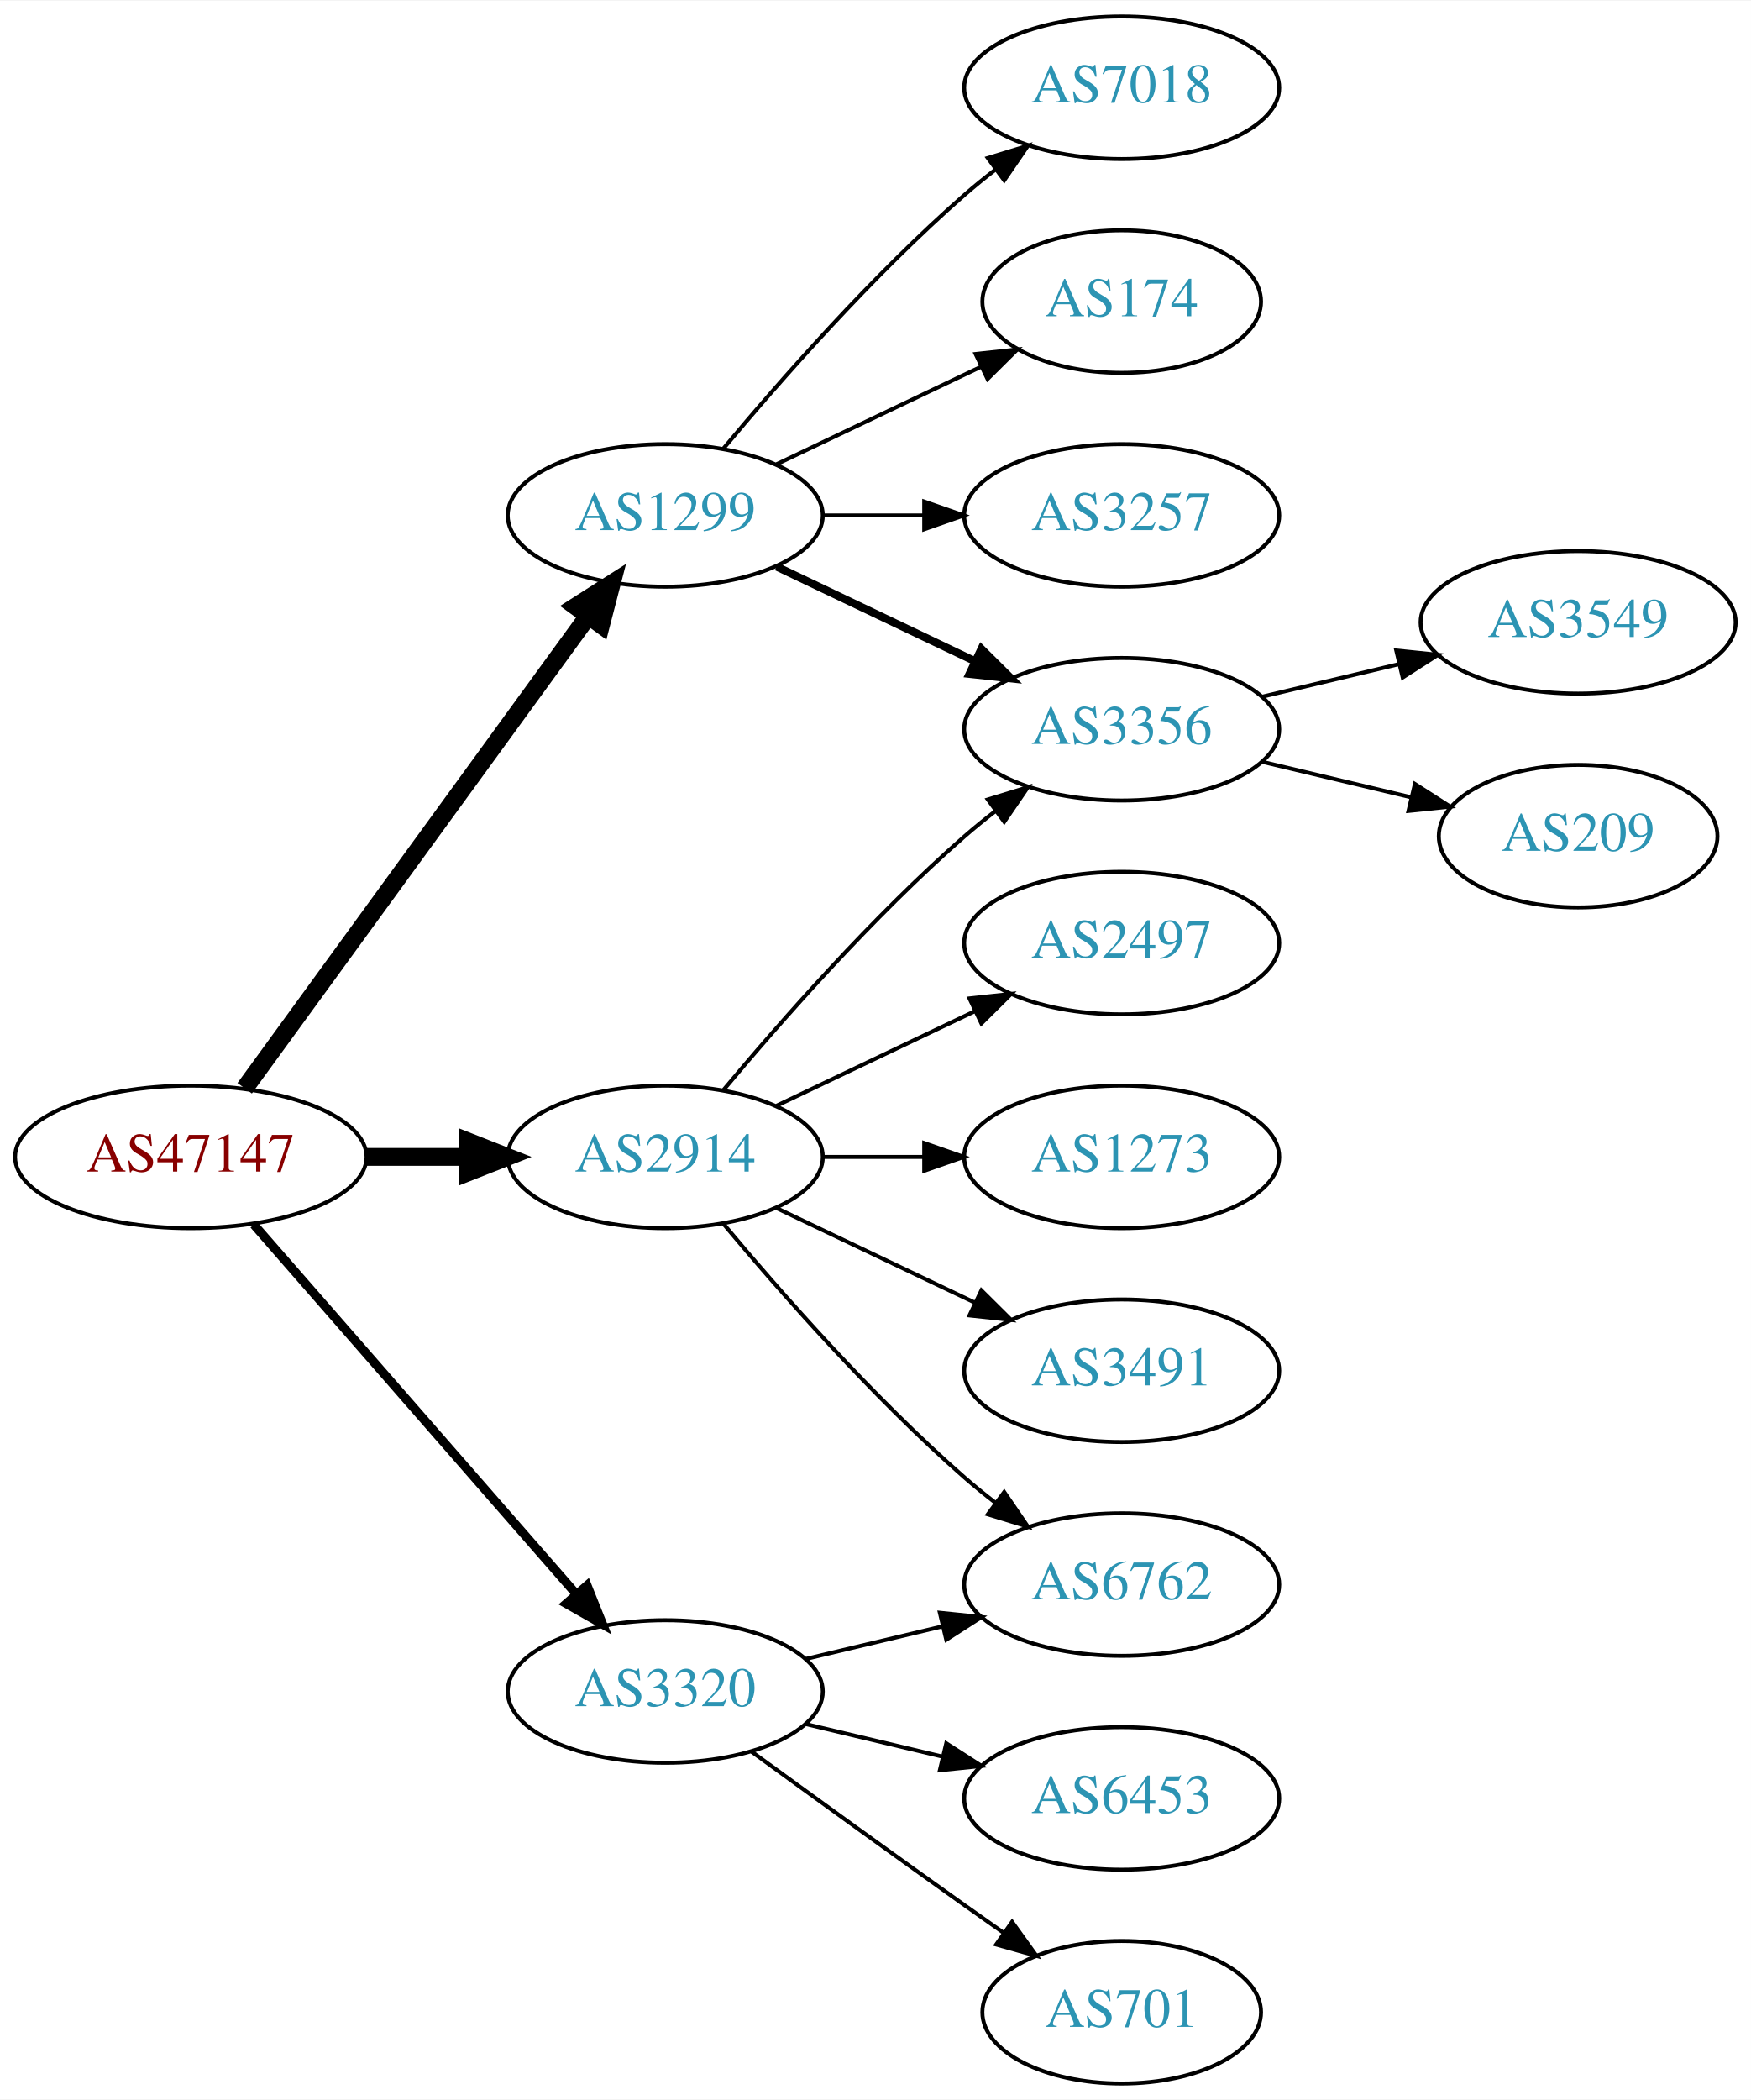
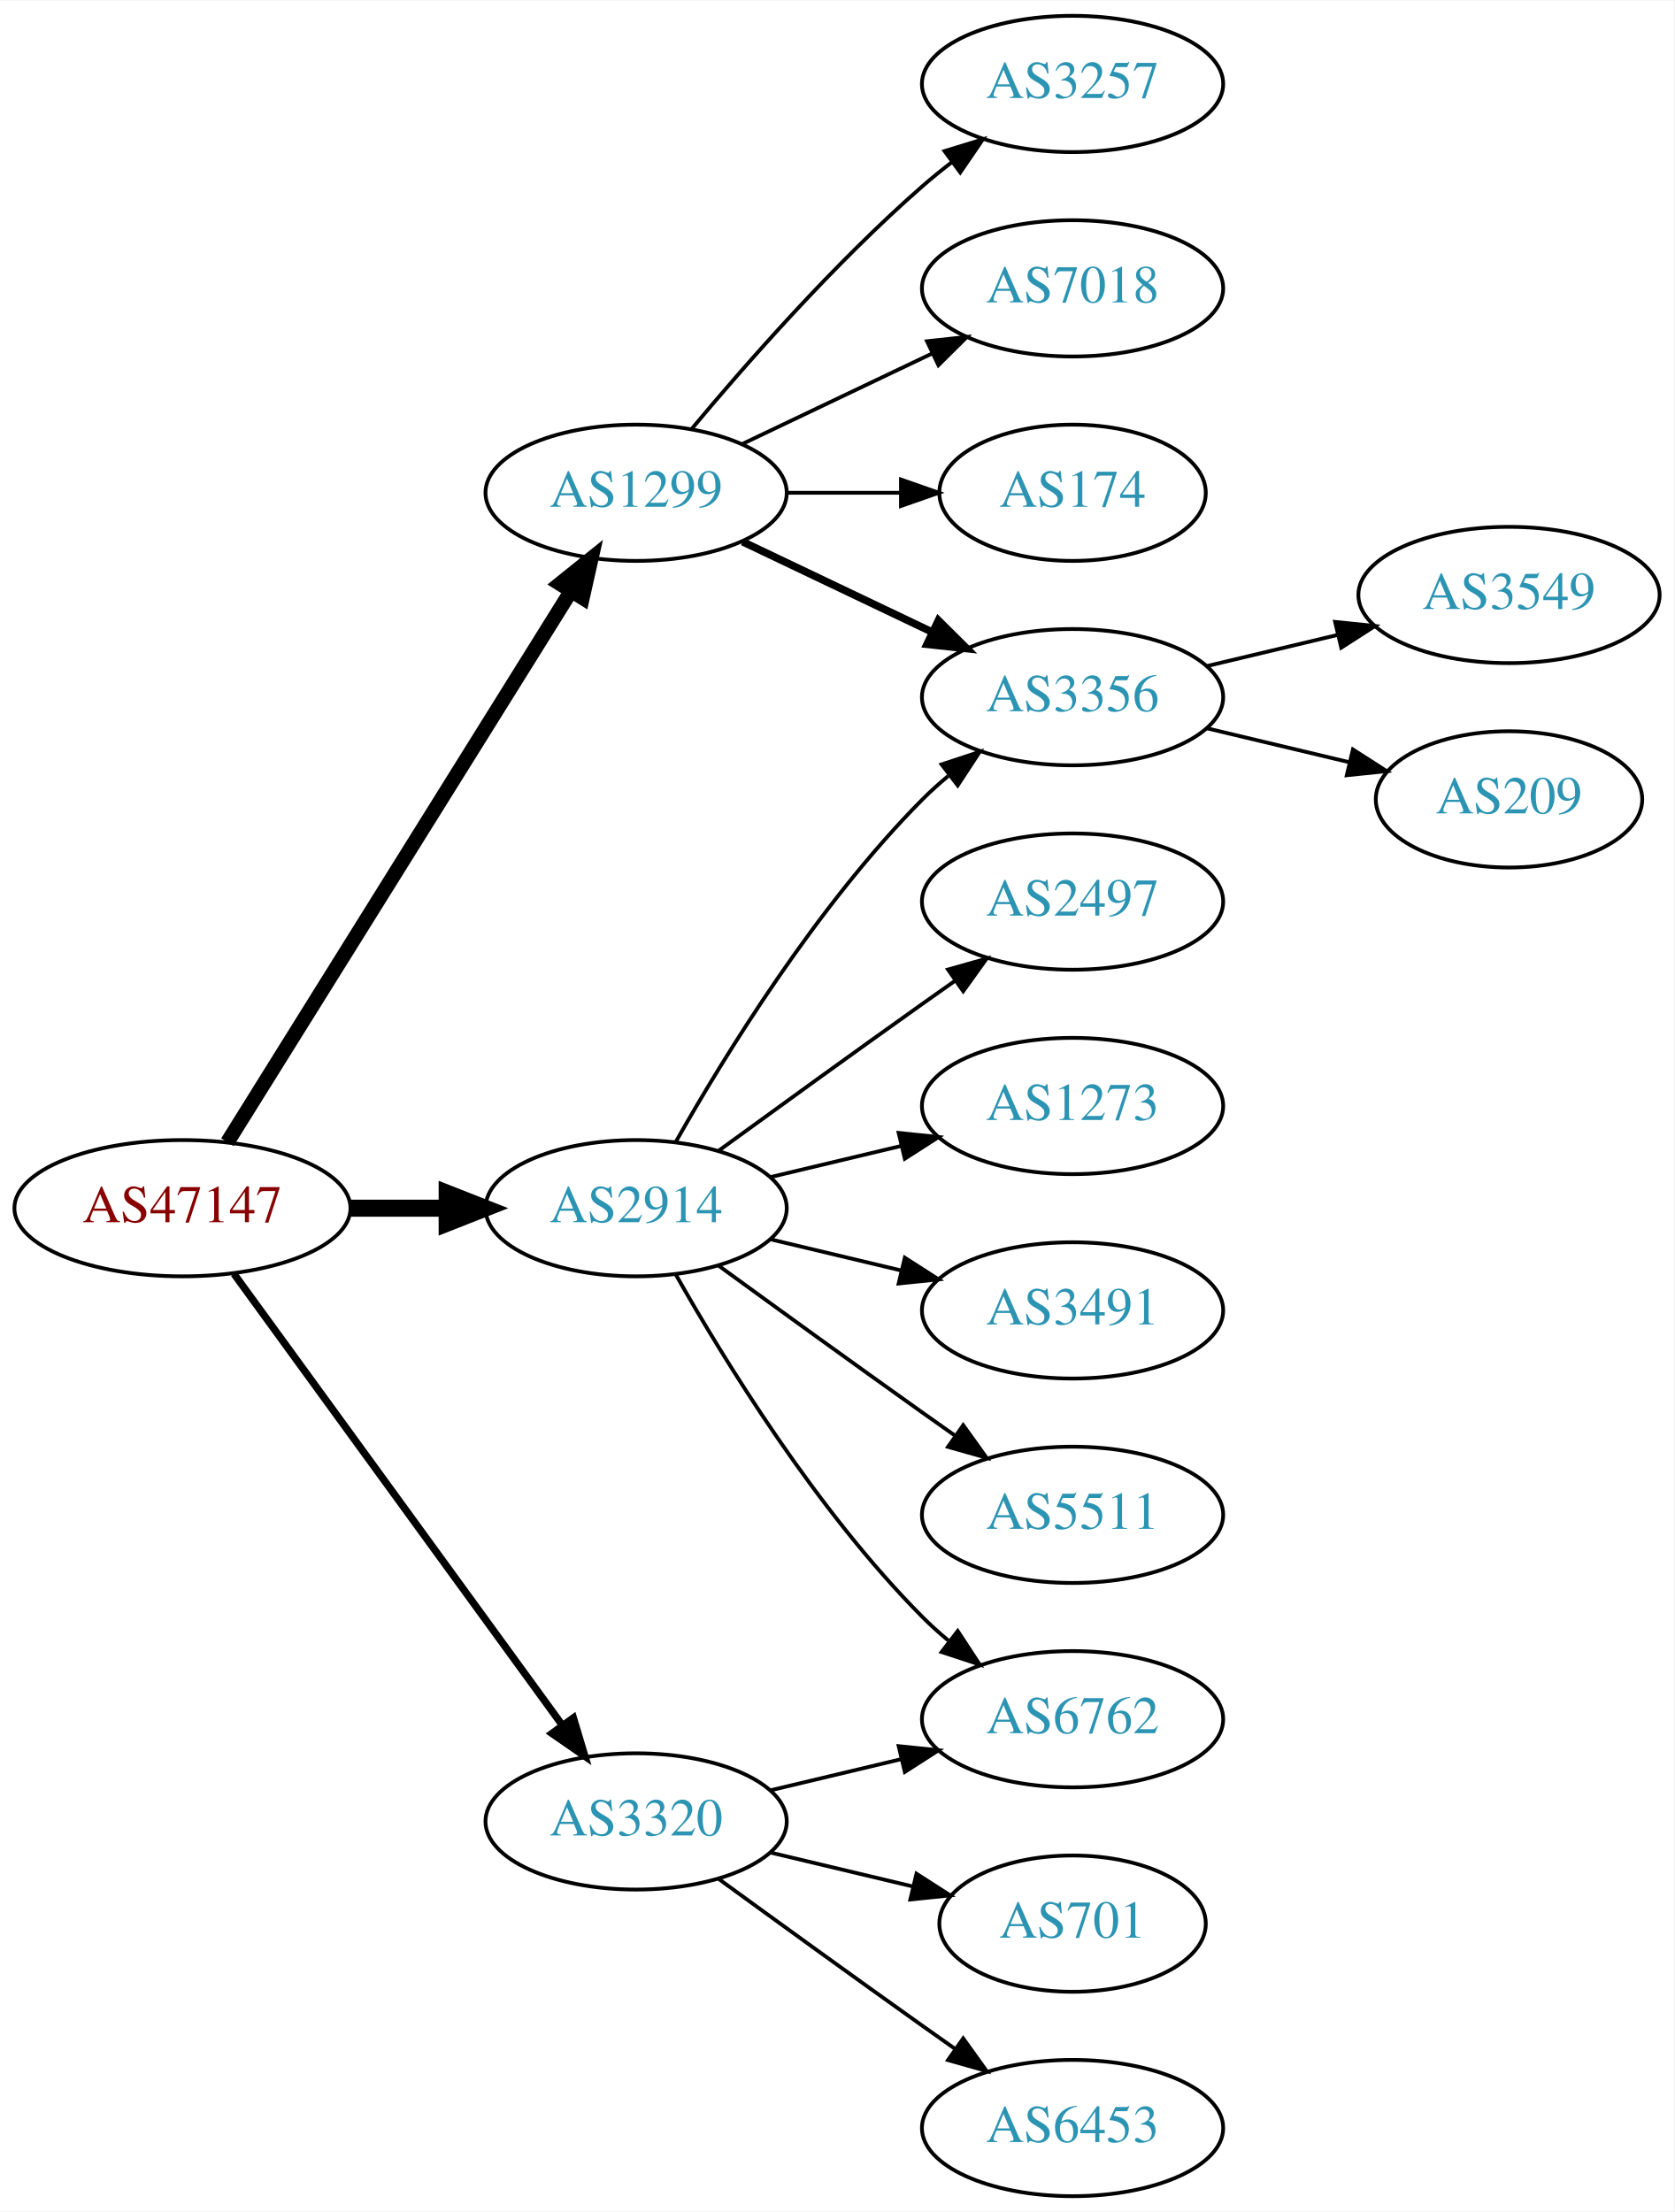
- <svg xmlns="http://www.w3.org/2000/svg" xmlns:xlink="http://www.w3.org/1999/xlink" width="442pt" height="530pt" viewBox="0.00 0.00 442.27 530.00">
-   <g id="graph0" class="graph" transform="scale(1 1) rotate(0) translate(4 526)">
-     <polygon fill="white" stroke="none" points="-4,4 -4,-526 438.271,-526 438.271,4 -4,4" />
+ <svg xmlns="http://www.w3.org/2000/svg" xmlns:xlink="http://www.w3.org/1999/xlink" width="442pt" height="584pt" viewBox="0.00 0.00 442.27 584.00">
+   <g id="graph0" class="graph" transform="scale(1 1) rotate(0) translate(4 580)">
+     <polygon fill="white" stroke="none" points="-4,4 -4,-580 438.271,-580 438.271,4 -4,4" />
    <g id="node1" class="node">
      <g id="a_node1">
        <a xlink:href="/asn/47147" xlink:title="AS47147 ~ ANEXIA Internetdienstleistungs GmbH [AT]">
-           <ellipse fill="#ffffff" stroke="black" cx="44.196" cy="-234" rx="44.393" ry="18" />
-           <text text-anchor="middle" x="44.196" y="-230.3" font-family="Times,serif" font-size="14.00" fill="#880000">AS47147</text>
+           <ellipse fill="#ffffff" stroke="black" cx="44.196" cy="-261" rx="44.393" ry="18" />
+           <text text-anchor="middle" x="44.196" y="-257.3" font-family="Times,serif" font-size="14.00" fill="#880000">AS47147</text>
        </a>
      </g>
    </g>
    <g id="node2" class="node">
      <g id="a_node2">
        <a xlink:href="/asn/1299" xlink:title="AS1299 ~ Telia Carrier [EU]">
-           <ellipse fill="#ffffff" stroke="black" cx="164.039" cy="-396" rx="39.794" ry="18" />
-           <text text-anchor="middle" x="164.039" y="-392.3" font-family="Times,serif" font-size="14.00" fill="#2c94b3">AS1299</text>
+           <ellipse fill="#ffffff" stroke="black" cx="164.039" cy="-450" rx="39.794" ry="18" />
+           <text text-anchor="middle" x="164.039" y="-446.3" font-family="Times,serif" font-size="14.00" fill="#2c94b3">AS1299</text>
        </a>
      </g>
    </g>
    <g id="edge1" class="edge">
-       <path fill="none" stroke="black" stroke-width="4.5" d="M57.807,-251.337C78.628,-279.96 120.29,-337.233 144.479,-370.486" />
-       <polygon fill="black" stroke="black" stroke-width="4.5" points="141.451,-373.017 150.518,-378.788 147.82,-368.385 141.451,-373.017" />
+       <path fill="none" stroke="black" stroke-width="3.857" d="M56.071,-278.442C76.855,-311.775 122.315,-384.686 146.744,-423.866" />
+       <polygon fill="black" stroke="black" stroke-width="3.857" points="143.929,-425.966 152.19,-432.6 149.869,-422.263 143.929,-425.966" />
    </g>
    <g id="node3" class="node">
      <g id="a_node3">
        <a xlink:href="/asn/2914" xlink:title="AS2914 ~ NTT America, Inc. [US]">
-           <ellipse fill="#ffffff" stroke="black" cx="164.039" cy="-234" rx="39.794" ry="18" />
-           <text text-anchor="middle" x="164.039" y="-230.3" font-family="Times,serif" font-size="14.00" fill="#2c94b3">AS2914</text>
+           <ellipse fill="#ffffff" stroke="black" cx="164.039" cy="-261" rx="39.794" ry="18" />
+           <text text-anchor="middle" x="164.039" y="-257.3" font-family="Times,serif" font-size="14.00" fill="#2c94b3">AS2914</text>
        </a>
      </g>
    </g>
    <g id="edge2" class="edge">
-       <path fill="none" stroke="black" stroke-width="4.5" d="M88.407,-234C96.72,-234 105.482,-234 113.965,-234" />
-       <polygon fill="black" stroke="black" stroke-width="4.5" points="114.123,-237.938 124.123,-234 114.123,-230.063 114.123,-237.938" />
+       <path fill="none" stroke="black" stroke-width="4.5" d="M88.407,-261C96.72,-261 105.482,-261 113.965,-261" />
+       <polygon fill="black" stroke="black" stroke-width="4.5" points="114.123,-264.938 124.123,-261 114.123,-257.063 114.123,-264.938" />
    </g>
    <g id="node4" class="node">
      <g id="a_node4">
        <a xlink:href="/asn/3320" xlink:title="AS3320 ~ DTAG [DE]">
          <ellipse fill="#ffffff" stroke="black" cx="164.039" cy="-99" rx="39.794" ry="18" />
          <text text-anchor="middle" x="164.039" y="-95.3" font-family="Times,serif" font-size="14.00" fill="#2c94b3">AS3320</text>
        </a>
      </g>
    </g>
    <g id="edge3" class="edge">
-       <path fill="none" stroke="black" stroke-width="2.25" d="M60.121,-216.902C80.663,-193.369 117.782,-150.845 141.379,-123.813" />
-       <polygon fill="black" stroke="black" stroke-width="2.25" points="144.296,-125.794 148.235,-115.959 139.022,-121.191 144.296,-125.794" />
+       <path fill="none" stroke="black" stroke-width="1.929" d="M57.807,-243.663C78.628,-215.04 120.29,-157.767 144.479,-124.514" />
+       <polygon fill="black" stroke="black" stroke-width="1.929" points="147.466,-126.358 150.518,-116.212 141.805,-122.24 147.466,-126.358" />
    </g>
    <g id="node5" class="node">
      <g id="a_node5">
+         <a xlink:href="/asn/3257" xlink:title="AS3257 ~ GTT [DE]">
+           <ellipse fill="#ffffff" stroke="black" cx="279.332" cy="-558" rx="39.794" ry="18" />
+           <text text-anchor="middle" x="279.332" y="-554.3" font-family="Times,serif" font-size="14.00" fill="#2c94b3">AS3257</text>
+         </a>
+       </g>
+     </g>
+     <g id="edge4" class="edge">
+       <path fill="none" stroke="black" d="M178.669,-466.817C192.951,-483.929 216.498,-510.745 239.685,-531 242.151,-533.154 244.789,-535.294 247.487,-537.372" />
+       <polygon fill="black" stroke="black" points="245.512,-540.264 255.641,-543.37 249.66,-534.625 245.512,-540.264" />
+     </g>
+     <g id="node6" class="node">
+       <g id="a_node6">
        <a xlink:href="/asn/7018" xlink:title="AS7018 ~ AT&amp;T Services, Inc. [US]">
          <ellipse fill="#ffffff" stroke="black" cx="279.332" cy="-504" rx="39.794" ry="18" />
          <text text-anchor="middle" x="279.332" y="-500.3" font-family="Times,serif" font-size="14.00" fill="#2c94b3">AS7018</text>
        </a>
      </g>
    </g>
-     <g id="edge4" class="edge">
-       <path fill="none" stroke="black" d="M178.669,-412.817C192.951,-429.929 216.498,-456.745 239.685,-477 242.151,-479.154 244.789,-481.294 247.487,-483.372" />
-       <polygon fill="black" stroke="black" points="245.512,-486.264 255.641,-489.37 249.66,-480.625 245.512,-486.264" />
-     </g>
-     <g id="node6" class="node">
-       <g id="a_node6">
+     <g id="edge5" class="edge">
+       <path fill="none" stroke="black" d="M192.175,-462.934C207.169,-470.081 225.99,-479.052 242.213,-486.785" />
+       <polygon fill="black" stroke="black" points="240.884,-490.028 251.417,-491.171 243.895,-483.709 240.884,-490.028" />
+     </g>
+     <g id="node7" class="node">
+       <g id="a_node7">
+         <a xlink:href="/asn/3356" xlink:title="AS3356 ~ Level 3 Parent, LLC [US]">
+           <ellipse fill="#ffffff" stroke="black" cx="279.332" cy="-396" rx="39.794" ry="18" />
+           <text text-anchor="middle" x="279.332" y="-392.3" font-family="Times,serif" font-size="14.00" fill="#2c94b3">AS3356</text>
+         </a>
+       </g>
+     </g>
+     <g id="edge6" class="edge">
+       <path fill="none" stroke="black" stroke-width="2" d="M192.175,-437.066C207.169,-429.919 225.99,-420.948 242.213,-413.215" />
+       <polygon fill="black" stroke="black" stroke-width="2" points="243.895,-416.291 251.417,-408.829 240.884,-409.972 243.895,-416.291" />
+     </g>
+     <g id="node8" class="node">
+       <g id="a_node8">
        <a xlink:href="/asn/174" xlink:title="AS174 ~ Cogent Communications [US]">
          <ellipse fill="#ffffff" stroke="black" cx="279.332" cy="-450" rx="35.194" ry="18" />
          <text text-anchor="middle" x="279.332" y="-446.3" font-family="Times,serif" font-size="14.00" fill="#2c94b3">AS174</text>
        </a>
      </g>
    </g>
-     <g id="edge5" class="edge">
-       <path fill="none" stroke="black" d="M192.175,-408.934C207.607,-416.29 227.092,-425.577 243.628,-433.459" />
-       <polygon fill="black" stroke="black" points="242.436,-436.768 252.969,-437.911 245.448,-430.449 242.436,-436.768" />
-     </g>
-     <g id="node7" class="node">
-       <g id="a_node7">
-         <a xlink:href="/asn/3356" xlink:title="AS3356 ~ Level 3 Parent, LLC [US]">
-           <ellipse fill="#ffffff" stroke="black" cx="279.332" cy="-342" rx="39.794" ry="18" />
-           <text text-anchor="middle" x="279.332" y="-338.3" font-family="Times,serif" font-size="14.00" fill="#2c94b3">AS3356</text>
-         </a>
-       </g>
-     </g>
-     <g id="edge6" class="edge">
-       <path fill="none" stroke="black" stroke-width="2" d="M192.175,-383.066C207.169,-375.919 225.99,-366.948 242.213,-359.215" />
-       <polygon fill="black" stroke="black" stroke-width="2" points="243.895,-362.291 251.417,-354.829 240.884,-355.972 243.895,-362.291" />
-     </g>
-     <g id="node8" class="node">
-       <g id="a_node8">
-         <a xlink:href="/asn/3257" xlink:title="AS3257 ~ GTT [DE]">
-           <ellipse fill="#ffffff" stroke="black" cx="279.332" cy="-396" rx="39.794" ry="18" />
-           <text text-anchor="middle" x="279.332" y="-392.3" font-family="Times,serif" font-size="14.00" fill="#2c94b3">AS3257</text>
-         </a>
-       </g>
-     </g>
    <g id="edge7" class="edge">
-       <path fill="none" stroke="black" d="M203.711,-396C211.914,-396 220.678,-396 229.21,-396" />
-       <polygon fill="black" stroke="black" points="229.449,-399.5 239.449,-396 229.449,-392.5 229.449,-399.5" />
+       <path fill="none" stroke="black" d="M203.711,-450C213.416,-450 223.907,-450 233.87,-450" />
+       <polygon fill="black" stroke="black" points="234.006,-453.5 244.006,-450 234.006,-446.5 234.006,-453.5" />
    </g>
    <g id="edge14" class="edge">
-       <path fill="none" stroke="black" d="M178.669,-250.817C192.951,-267.929 216.498,-294.745 239.685,-315 242.151,-317.154 244.789,-319.294 247.487,-321.372" />
-       <polygon fill="black" stroke="black" points="245.512,-324.264 255.641,-327.37 249.66,-318.625 245.512,-324.264" />
+       <path fill="none" stroke="black" d="M174.498,-278.49C187.28,-301.096 211.712,-340.886 239.685,-369 241.796,-371.121 244.092,-373.188 246.477,-375.171" />
+       <polygon fill="black" stroke="black" points="244.73,-378.242 254.793,-381.556 248.993,-372.69 244.73,-378.242" />
    </g>
    <g id="node11" class="node">
      <g id="a_node11">
        <a xlink:href="/asn/2497" xlink:title="AS2497 ~ Internet Initiative Japan Inc. [JP]">
-           <ellipse fill="#ffffff" stroke="black" cx="279.332" cy="-288" rx="39.794" ry="18" />
-           <text text-anchor="middle" x="279.332" y="-284.3" font-family="Times,serif" font-size="14.00" fill="#2c94b3">AS2497</text>
+           <ellipse fill="#ffffff" stroke="black" cx="279.332" cy="-342" rx="39.794" ry="18" />
+           <text text-anchor="middle" x="279.332" y="-338.3" font-family="Times,serif" font-size="14.00" fill="#2c94b3">AS2497</text>
        </a>
      </g>
    </g>
    <g id="edge10" class="edge">
-       <path fill="none" stroke="black" d="M192.175,-246.934C207.169,-254.081 225.99,-263.052 242.213,-270.785" />
-       <polygon fill="black" stroke="black" points="240.884,-274.028 251.417,-275.171 243.895,-267.709 240.884,-274.028" />
+       <path fill="none" stroke="black" d="M185.887,-276.222C200.821,-287.091 221.435,-302.025 239.685,-315 242.506,-317.005 245.449,-319.085 248.397,-321.159" />
+       <polygon fill="black" stroke="black" points="246.424,-324.05 256.621,-326.926 250.443,-318.319 246.424,-324.05" />
    </g>
    <g id="node12" class="node">
      <g id="a_node12">
        <a xlink:href="/asn/1273" xlink:title="AS1273 ~ Vodafone Group PLC [EU]">
-           <ellipse fill="#ffffff" stroke="black" cx="279.332" cy="-234" rx="39.794" ry="18" />
-           <text text-anchor="middle" x="279.332" y="-230.3" font-family="Times,serif" font-size="14.00" fill="#2c94b3">AS1273</text>
+           <ellipse fill="#ffffff" stroke="black" cx="279.332" cy="-288" rx="39.794" ry="18" />
+           <text text-anchor="middle" x="279.332" y="-284.3" font-family="Times,serif" font-size="14.00" fill="#2c94b3">AS1273</text>
        </a>
      </g>
    </g>
    <g id="edge11" class="edge">
-       <path fill="none" stroke="black" d="M203.711,-234C211.914,-234 220.678,-234 229.21,-234" />
-       <polygon fill="black" stroke="black" points="229.449,-237.5 239.449,-234 229.449,-230.5 229.449,-237.5" />
+       <path fill="none" stroke="black" d="M199.646,-269.248C210.517,-271.838 222.671,-274.735 234.114,-277.462" />
+       <polygon fill="black" stroke="black" points="233.397,-280.889 243.936,-279.803 235.02,-274.08 233.397,-280.889" />
    </g>
    <g id="node13" class="node">
      <g id="a_node13">
        <a xlink:href="/asn/3491" xlink:title="AS3491 ~ PCCW Global, Inc. [US]">
-           <ellipse fill="#ffffff" stroke="black" cx="279.332" cy="-180" rx="39.794" ry="18" />
-           <text text-anchor="middle" x="279.332" y="-176.3" font-family="Times,serif" font-size="14.00" fill="#2c94b3">AS3491</text>
+           <ellipse fill="#ffffff" stroke="black" cx="279.332" cy="-234" rx="39.794" ry="18" />
+           <text text-anchor="middle" x="279.332" y="-230.3" font-family="Times,serif" font-size="14.00" fill="#2c94b3">AS3491</text>
        </a>
      </g>
    </g>
    <g id="edge12" class="edge">
-       <path fill="none" stroke="black" d="M192.175,-221.066C207.169,-213.919 225.99,-204.948 242.213,-197.215" />
-       <polygon fill="black" stroke="black" points="243.895,-200.291 251.417,-192.829 240.884,-193.972 243.895,-200.291" />
+       <path fill="none" stroke="black" d="M199.646,-252.752C210.517,-250.162 222.671,-247.265 234.114,-244.538" />
+       <polygon fill="black" stroke="black" points="235.02,-247.92 243.936,-242.197 233.397,-241.111 235.02,-247.92" />
    </g>
    <g id="node14" class="node">
      <g id="a_node14">
        <a xlink:href="/asn/6762" xlink:title="AS6762 ~ TELECOM ITALIA SPARKLE S.p.A. [IT]">
          <ellipse fill="#ffffff" stroke="black" cx="279.332" cy="-126" rx="39.794" ry="18" />
          <text text-anchor="middle" x="279.332" y="-122.3" font-family="Times,serif" font-size="14.00" fill="#2c94b3">AS6762</text>
        </a>
      </g>
    </g>
    <g id="edge13" class="edge">
-       <path fill="none" stroke="black" d="M178.669,-217.183C192.951,-200.071 216.498,-173.255 239.685,-153 242.151,-150.846 244.789,-148.706 247.487,-146.628" />
-       <polygon fill="black" stroke="black" points="249.66,-149.375 255.641,-140.63 245.512,-143.736 249.66,-149.375" />
+       <path fill="none" stroke="black" d="M174.498,-243.51C187.28,-220.904 211.712,-181.114 239.685,-153 241.796,-150.879 244.092,-148.812 246.477,-146.829" />
+       <polygon fill="black" stroke="black" points="248.993,-149.31 254.793,-140.444 244.73,-143.758 248.993,-149.31" />
+     </g>
+     <g id="node15" class="node">
+       <g id="a_node15">
+         <a xlink:href="/asn/5511" xlink:title="AS5511 ~ Orange S.A. [FR]">
+           <ellipse fill="#ffffff" stroke="black" cx="279.332" cy="-180" rx="39.794" ry="18" />
+           <text text-anchor="middle" x="279.332" y="-176.3" font-family="Times,serif" font-size="14.00" fill="#2c94b3">AS5511</text>
+         </a>
+       </g>
    </g>
    <g id="edge15" class="edge">
+       <path fill="none" stroke="black" d="M185.887,-245.778C200.821,-234.909 221.435,-219.975 239.685,-207 242.506,-204.995 245.449,-202.915 248.397,-200.841" />
+       <polygon fill="black" stroke="black" points="250.443,-203.681 256.621,-195.074 246.424,-197.95 250.443,-203.681" />
+     </g>
+     <g id="edge17" class="edge">
      <path fill="none" stroke="black" d="M199.646,-107.248C210.517,-109.838 222.671,-112.735 234.114,-115.462" />
      <polygon fill="black" stroke="black" points="233.397,-118.889 243.936,-117.803 235.02,-112.08 233.397,-118.889" />
-     </g>
-     <g id="node15" class="node">
-       <g id="a_node15">
-         <a xlink:href="/asn/6453" xlink:title="AS6453 ~ TATA COMMUNICATIONS (AMERICA) INC [US]">
-           <ellipse fill="#ffffff" stroke="black" cx="279.332" cy="-72" rx="39.794" ry="18" />
-           <text text-anchor="middle" x="279.332" y="-68.3" font-family="Times,serif" font-size="14.00" fill="#2c94b3">AS6453</text>
-         </a>
-       </g>
-     </g>
-     <g id="edge16" class="edge">
-       <path fill="none" stroke="black" d="M199.646,-90.752C210.517,-88.162 222.671,-85.265 234.114,-82.538" />
-       <polygon fill="black" stroke="black" points="235.02,-85.92 243.936,-80.197 233.397,-79.111 235.02,-85.92" />
    </g>
    <g id="node16" class="node">
      <g id="a_node16">
        <a xlink:href="/asn/701" xlink:title="AS701 ~ UUNET [US]">
-           <ellipse fill="#ffffff" stroke="black" cx="279.332" cy="-18" rx="35.194" ry="18" />
-           <text text-anchor="middle" x="279.332" y="-14.3" font-family="Times,serif" font-size="14.00" fill="#2c94b3">AS701</text>
-         </a>
-       </g>
-     </g>
-     <g id="edge17" class="edge">
-       <path fill="none" stroke="black" d="M185.887,-83.778C200.821,-72.909 221.435,-57.975 239.685,-45 242.895,-42.718 246.264,-40.339 249.619,-37.982" />
-       <polygon fill="black" stroke="black" points="251.647,-40.834 257.83,-32.23 247.631,-35.101 251.647,-40.834" />
+           <ellipse fill="#ffffff" stroke="black" cx="279.332" cy="-72" rx="35.194" ry="18" />
+           <text text-anchor="middle" x="279.332" y="-68.3" font-family="Times,serif" font-size="14.00" fill="#2c94b3">AS701</text>
+         </a>
+       </g>
+     </g>
+     <g id="edge16" class="edge">
+       <path fill="none" stroke="black" d="M199.646,-90.752C211.44,-87.942 224.745,-84.771 237.013,-81.847" />
+       <polygon fill="black" stroke="black" points="238.101,-85.186 247.018,-79.463 236.479,-78.376 238.101,-85.186" />
+     </g>
+     <g id="node17" class="node">
+       <g id="a_node17">
+         <a xlink:href="/asn/6453" xlink:title="AS6453 ~ TATA COMMUNICATIONS (AMERICA) INC [US]">
+           <ellipse fill="#ffffff" stroke="black" cx="279.332" cy="-18" rx="39.794" ry="18" />
+           <text text-anchor="middle" x="279.332" y="-14.3" font-family="Times,serif" font-size="14.00" fill="#2c94b3">AS6453</text>
+         </a>
+       </g>
+     </g>
+     <g id="edge18" class="edge">
+       <path fill="none" stroke="black" d="M185.887,-83.778C200.821,-72.909 221.435,-57.975 239.685,-45 242.506,-42.995 245.449,-40.915 248.397,-38.841" />
+       <polygon fill="black" stroke="black" points="250.443,-41.681 256.621,-33.074 246.424,-35.95 250.443,-41.681" />
    </g>
    <g id="node9" class="node">
      <g id="a_node9">
        <a xlink:href="/asn/3549" xlink:title="AS3549 ~ Level 3 Parent, LLC [US]">
-           <ellipse fill="#ffffff" stroke="black" cx="394.625" cy="-369" rx="39.794" ry="18" />
-           <text text-anchor="middle" x="394.625" y="-365.3" font-family="Times,serif" font-size="14.00" fill="#2c94b3">AS3549</text>
+           <ellipse fill="#ffffff" stroke="black" cx="394.625" cy="-423" rx="39.794" ry="18" />
+           <text text-anchor="middle" x="394.625" y="-419.3" font-family="Times,serif" font-size="14.00" fill="#2c94b3">AS3549</text>
        </a>
      </g>
    </g>
    <g id="edge8" class="edge">
-       <path fill="none" stroke="black" d="M314.939,-350.248C325.81,-352.838 337.964,-355.735 349.407,-358.462" />
-       <polygon fill="black" stroke="black" points="348.69,-361.889 359.229,-360.803 350.313,-355.08 348.69,-361.889" />
+       <path fill="none" stroke="black" d="M314.939,-404.248C325.81,-406.838 337.964,-409.735 349.407,-412.462" />
+       <polygon fill="black" stroke="black" points="348.69,-415.889 359.229,-414.803 350.313,-409.08 348.69,-415.889" />
    </g>
    <g id="node10" class="node">
      <g id="a_node10">
        <a xlink:href="/asn/209" xlink:title="AS209 ~ CenturyLink Communications, LLC [US]">
-           <ellipse fill="#ffffff" stroke="black" cx="394.625" cy="-315" rx="35.194" ry="18" />
-           <text text-anchor="middle" x="394.625" y="-311.3" font-family="Times,serif" font-size="14.00" fill="#2c94b3">AS209</text>
+           <ellipse fill="#ffffff" stroke="black" cx="394.625" cy="-369" rx="35.194" ry="18" />
+           <text text-anchor="middle" x="394.625" y="-365.3" font-family="Times,serif" font-size="14.00" fill="#2c94b3">AS209</text>
        </a>
      </g>
    </g>
    <g id="edge9" class="edge">
-       <path fill="none" stroke="black" d="M314.939,-333.752C326.733,-330.942 340.038,-327.771 352.306,-324.847" />
-       <polygon fill="black" stroke="black" points="353.394,-328.186 362.311,-322.463 351.772,-321.376 353.394,-328.186" />
+       <path fill="none" stroke="black" d="M314.939,-387.752C326.733,-384.942 340.038,-381.771 352.306,-378.847" />
+       <polygon fill="black" stroke="black" points="353.394,-382.186 362.311,-376.463 351.772,-375.376 353.394,-382.186" />
    </g>
  </g>
</svg>
